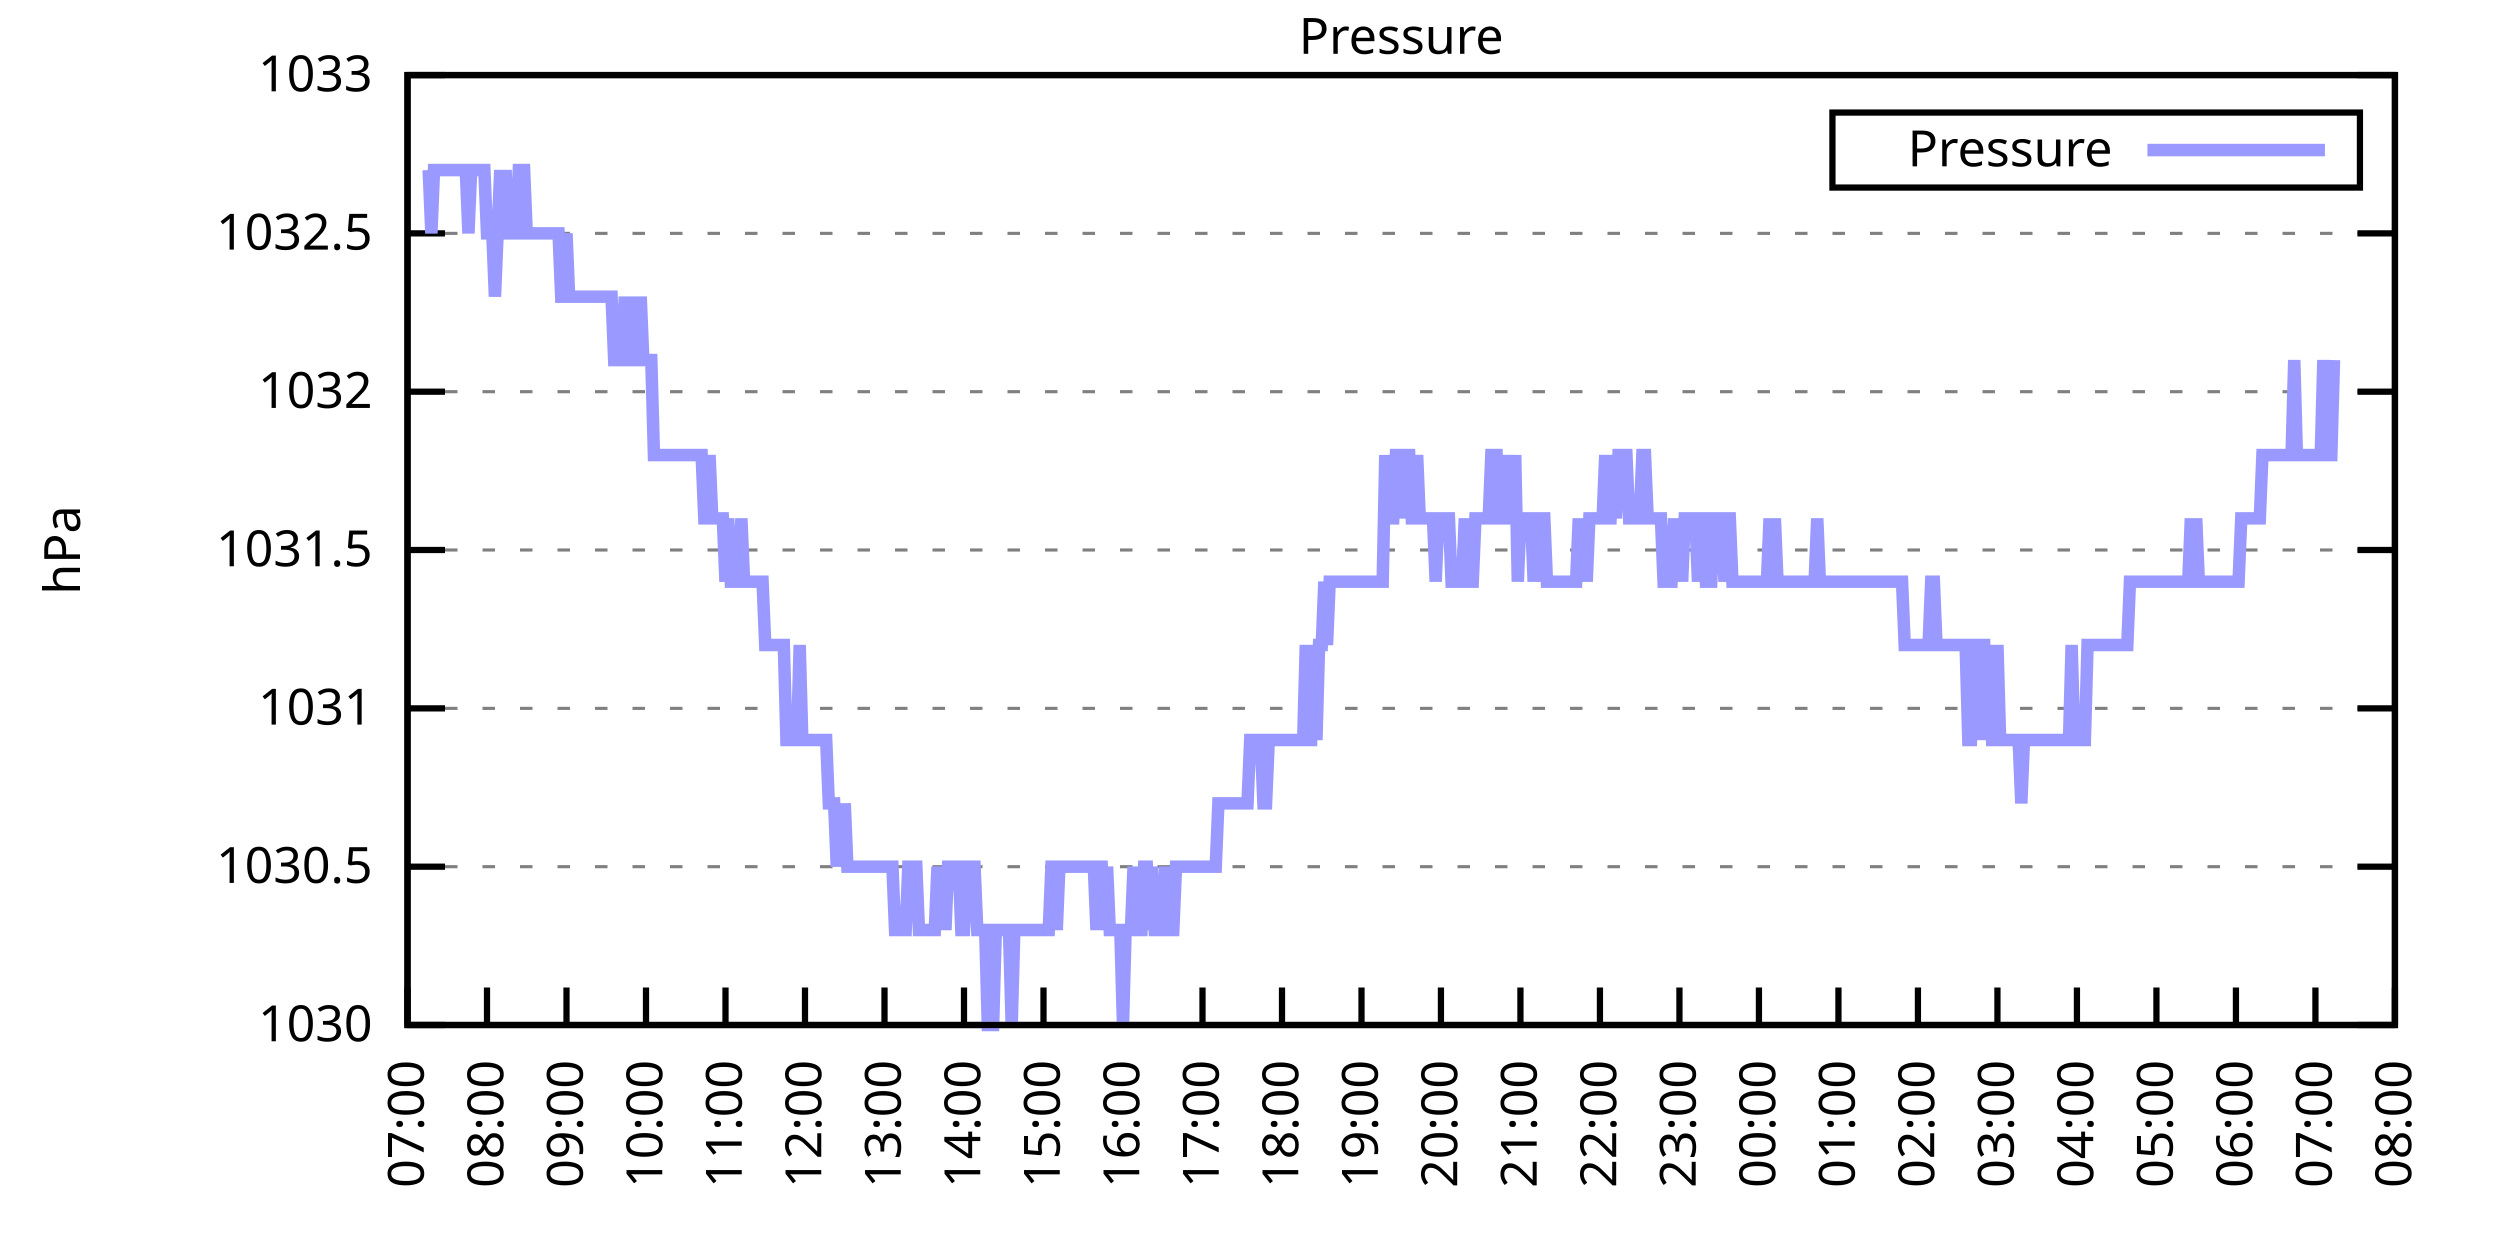
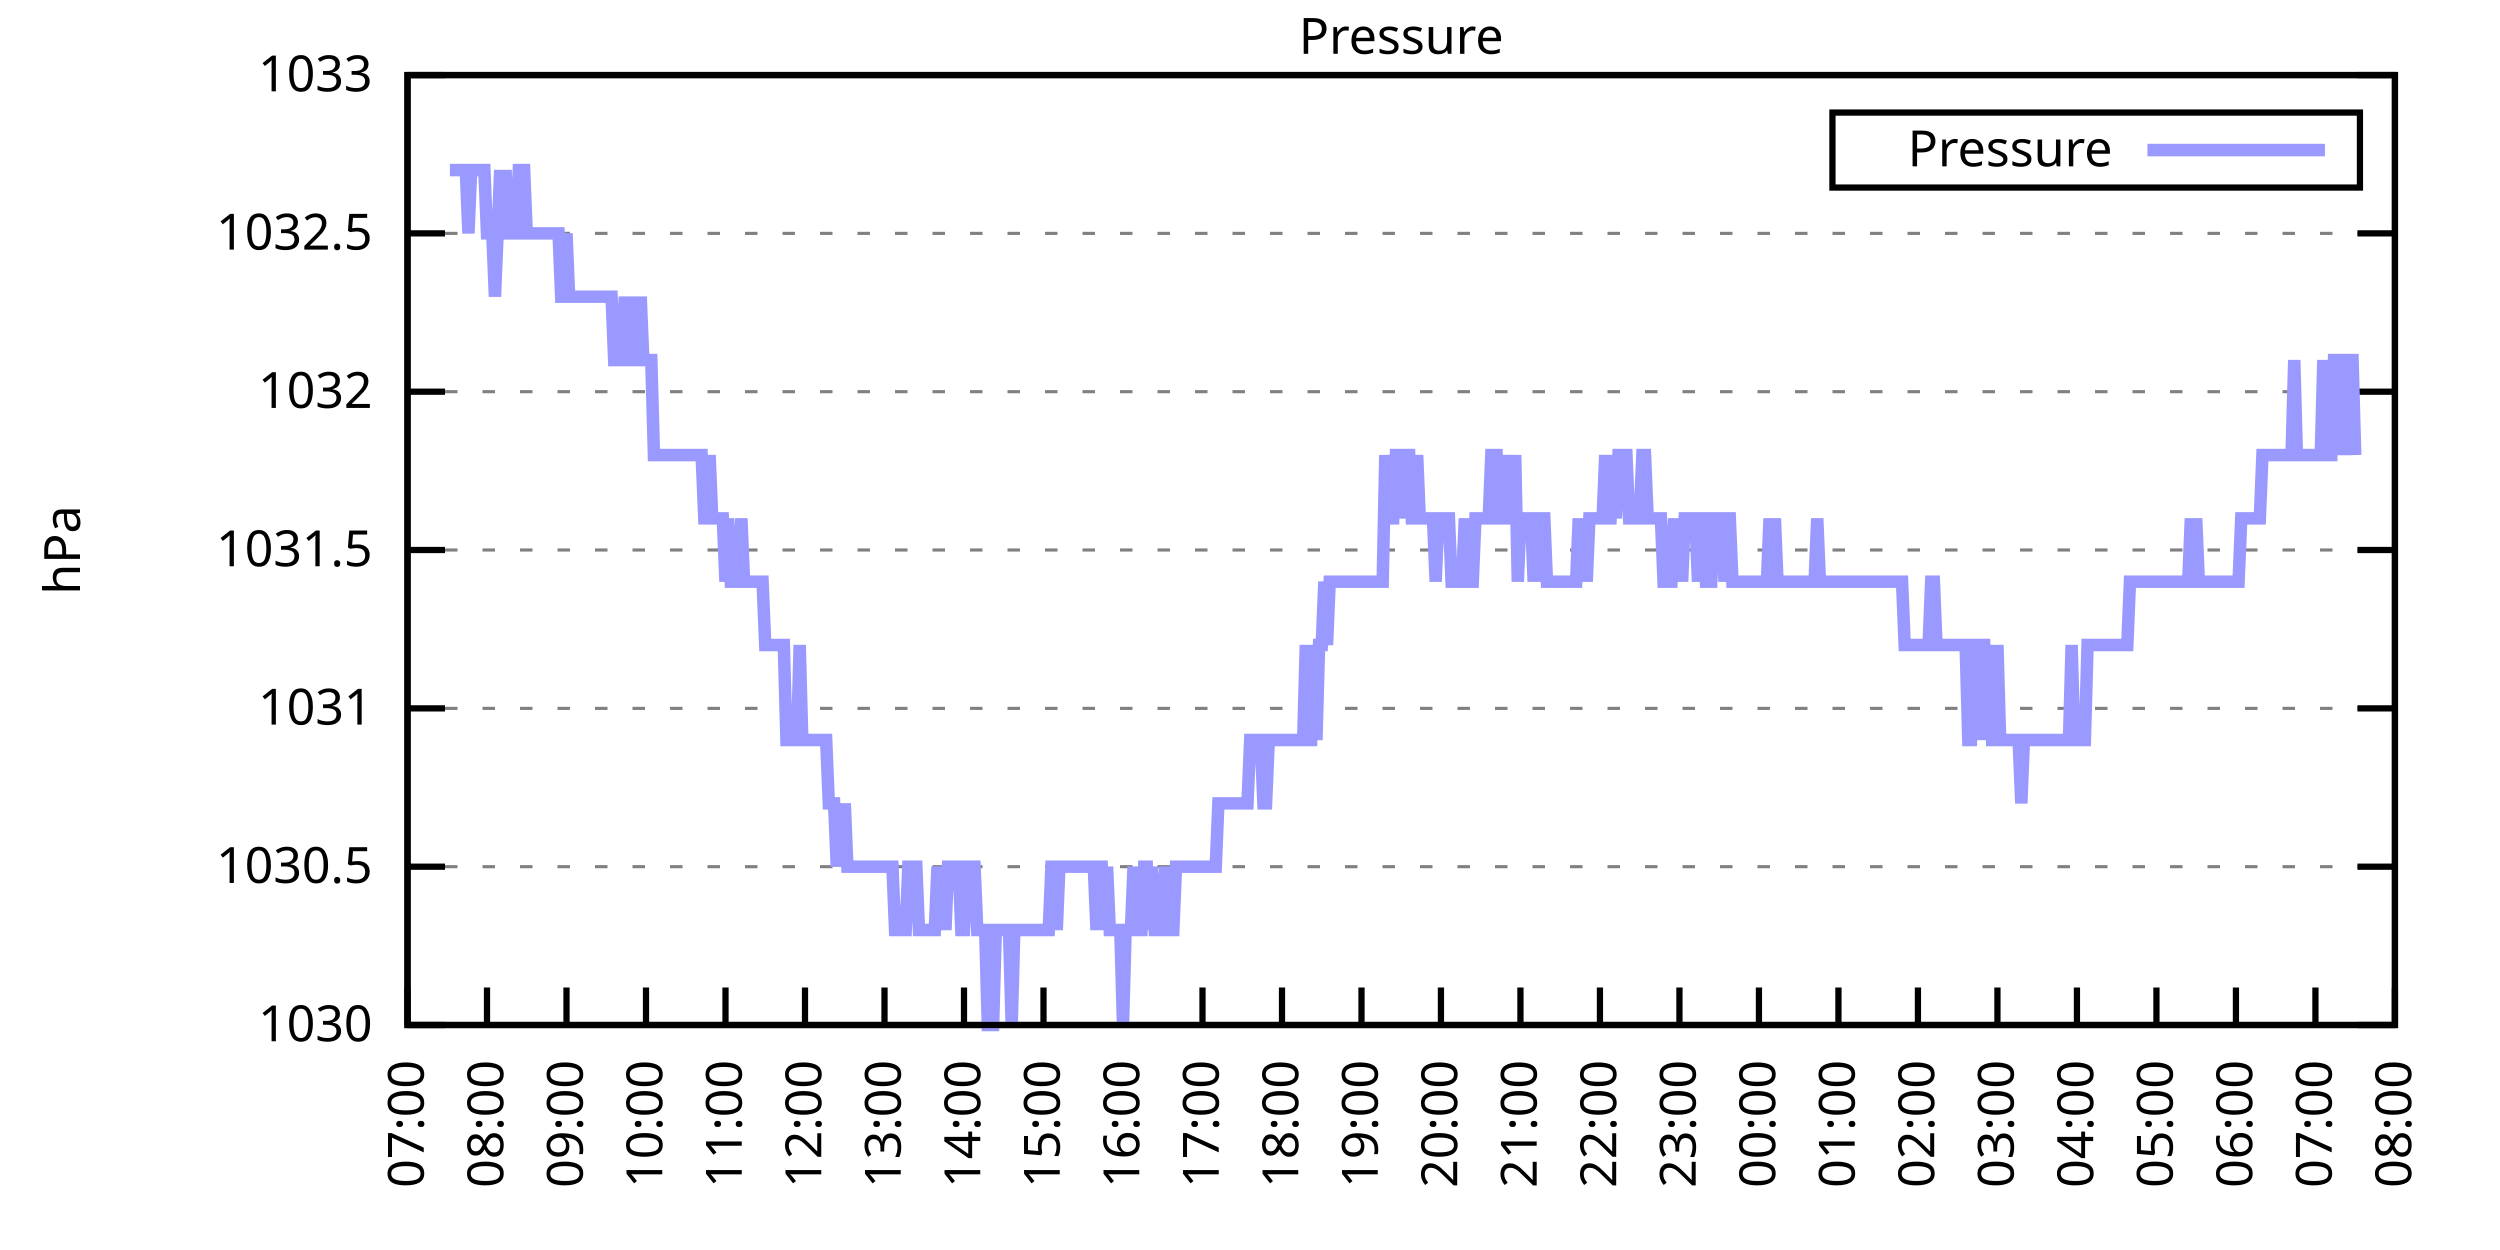
<svg xmlns="http://www.w3.org/2000/svg" xmlns:xlink="http://www.w3.org/1999/xlink" width="400" height="200" viewBox="0 0 400 200">
  <g id="gnuplot_canvas">
    <rect x="0" y="0" width="400" height="200" fill="none" />
    <defs>
      <circle id="gpDot" r="0.5" stroke-width="0.5" stroke="currentColor" />
      <path id="gpPt0" stroke-width="0.333" stroke="currentColor" d="M-1,0 h2 M0,-1 v2" />
      <path id="gpPt1" stroke-width="0.333" stroke="currentColor" d="M-1,-1 L1,1 M1,-1 L-1,1" />
      <path id="gpPt2" stroke-width="0.333" stroke="currentColor" d="M-1,0 L1,0 M0,-1 L0,1 M-1,-1 L1,1 M-1,1 L1,-1" />
      <rect id="gpPt3" stroke-width="0.333" stroke="currentColor" x="-1" y="-1" width="2" height="2" />
      <rect id="gpPt4" stroke-width="0.333" stroke="currentColor" fill="currentColor" x="-1" y="-1" width="2" height="2" />
      <circle id="gpPt5" stroke-width="0.333" stroke="currentColor" cx="0" cy="0" r="1" />
      <use xlink:href="#gpPt5" id="gpPt6" fill="currentColor" stroke="none" />
      <path id="gpPt7" stroke-width="0.333" stroke="currentColor" d="M0,-1.33 L-1.33,0.67 L1.33,0.67 z" />
      <use xlink:href="#gpPt7" id="gpPt8" fill="currentColor" stroke="none" />
      <use xlink:href="#gpPt7" id="gpPt9" stroke="currentColor" transform="rotate(180)" />
      <use xlink:href="#gpPt9" id="gpPt10" fill="currentColor" stroke="none" />
      <use xlink:href="#gpPt3" id="gpPt11" stroke="currentColor" transform="rotate(45)" />
      <use xlink:href="#gpPt11" id="gpPt12" fill="currentColor" stroke="none" />
      <path id="gpPt13" stroke-width="0.333" stroke="currentColor" d="M0,1.330 L1.265,0.411 L0.782,-1.067 L-0.782,-1.076 L-1.265,0.411 z" />
      <use xlink:href="#gpPt13" id="gpPt14" fill="currentColor" stroke="none" />
      <filter id="textbox" filterUnits="objectBoundingBox" x="0" y="0" height="1" width="1">
        <feFlood flood-color="white" flood-opacity="1" result="bgnd" />
        <feComposite in="SourceGraphic" in2="bgnd" operator="atop" />
      </filter>
      <filter id="greybox" filterUnits="objectBoundingBox" x="0" y="0" height="1" width="1">
        <feFlood flood-color="lightgrey" flood-opacity="1" result="grey" />
        <feComposite in="SourceGraphic" in2="grey" operator="atop" />
      </filter>
    </defs>
    <g fill="none" color="white" stroke="currentColor" stroke-width="1.00" stroke-linecap="butt" stroke-linejoin="miter">
</g>
    <g fill="none" color="black" stroke="currentColor" stroke-width="1.00" stroke-linecap="butt" stroke-linejoin="miter">
      <g stroke="none" shape-rendering="crispEdges">
        <polygon fill="rgb(255, 255, 255)" points="65.20,164.00 383.18,164.00 383.18,12.02 65.20,12.02 " />
      </g>
    </g>
    <g fill="none" color="black" stroke="currentColor" stroke-width="1.00" stroke-linecap="butt" stroke-linejoin="miter">
</g>
    <g fill="none" color="black" stroke="black" stroke-width="0.50" stroke-linecap="butt" stroke-linejoin="miter">
</g>
    <g fill="none" color="gray" stroke="currentColor" stroke-width="0.50" stroke-linecap="butt" stroke-linejoin="miter">
      <path stroke="gray" stroke-dasharray="2,4" class="gridline" d="M65.20,164.00 L383.19,164.00  " />
    </g>
    <g fill="none" color="gray" stroke="gray" stroke-width="1.00" stroke-linecap="butt" stroke-linejoin="miter">
</g>
    <g fill="none" color="black" stroke="currentColor" stroke-width="1.00" stroke-linecap="butt" stroke-linejoin="miter">
      <path stroke="black" d="M65.20,164.00 L71.20,164.00 M383.19,164.00 L377.19,164.00  " />
      <g transform="translate(59.60,166.60)" stroke="none" fill="black" font-family="Sans" font-size="8.00" text-anchor="end">
        <text>
          <tspan font-family="Sans"> 1030</tspan>
        </text>
      </g>
    </g>
    <g fill="none" color="black" stroke="currentColor" stroke-width="1.00" stroke-linecap="butt" stroke-linejoin="miter">
</g>
    <g fill="none" color="black" stroke="black" stroke-width="0.50" stroke-linecap="butt" stroke-linejoin="miter">
</g>
    <g fill="none" color="gray" stroke="currentColor" stroke-width="0.50" stroke-linecap="butt" stroke-linejoin="miter">
      <path stroke="gray" stroke-dasharray="2,4" class="gridline" d="M65.20,138.67 L383.19,138.67  " />
    </g>
    <g fill="none" color="gray" stroke="gray" stroke-width="1.00" stroke-linecap="butt" stroke-linejoin="miter">
</g>
    <g fill="none" color="black" stroke="currentColor" stroke-width="1.00" stroke-linecap="butt" stroke-linejoin="miter">
      <path stroke="black" d="M65.20,138.67 L71.20,138.67 M383.19,138.67 L377.19,138.67  " />
      <g transform="translate(59.60,141.27)" stroke="none" fill="black" font-family="Sans" font-size="8.00" text-anchor="end">
        <text>
          <tspan font-family="Sans"> 1030.5</tspan>
        </text>
      </g>
    </g>
    <g fill="none" color="black" stroke="currentColor" stroke-width="1.00" stroke-linecap="butt" stroke-linejoin="miter">
</g>
    <g fill="none" color="black" stroke="black" stroke-width="0.50" stroke-linecap="butt" stroke-linejoin="miter">
</g>
    <g fill="none" color="gray" stroke="currentColor" stroke-width="0.50" stroke-linecap="butt" stroke-linejoin="miter">
      <path stroke="gray" stroke-dasharray="2,4" class="gridline" d="M65.20,113.34 L383.19,113.34  " />
    </g>
    <g fill="none" color="gray" stroke="gray" stroke-width="1.00" stroke-linecap="butt" stroke-linejoin="miter">
</g>
    <g fill="none" color="black" stroke="currentColor" stroke-width="1.00" stroke-linecap="butt" stroke-linejoin="miter">
      <path stroke="black" d="M65.20,113.34 L71.20,113.34 M383.19,113.34 L377.19,113.34  " />
      <g transform="translate(59.60,115.94)" stroke="none" fill="black" font-family="Sans" font-size="8.00" text-anchor="end">
        <text>
          <tspan font-family="Sans"> 1031</tspan>
        </text>
      </g>
    </g>
    <g fill="none" color="black" stroke="currentColor" stroke-width="1.00" stroke-linecap="butt" stroke-linejoin="miter">
</g>
    <g fill="none" color="black" stroke="black" stroke-width="0.50" stroke-linecap="butt" stroke-linejoin="miter">
</g>
    <g fill="none" color="gray" stroke="currentColor" stroke-width="0.50" stroke-linecap="butt" stroke-linejoin="miter">
      <path stroke="gray" stroke-dasharray="2,4" class="gridline" d="M65.20,88.00 L383.19,88.00  " />
    </g>
    <g fill="none" color="gray" stroke="gray" stroke-width="1.00" stroke-linecap="butt" stroke-linejoin="miter">
</g>
    <g fill="none" color="black" stroke="currentColor" stroke-width="1.00" stroke-linecap="butt" stroke-linejoin="miter">
      <path stroke="black" d="M65.20,88.00 L71.20,88.00 M383.19,88.00 L377.19,88.00  " />
      <g transform="translate(59.60,90.60)" stroke="none" fill="black" font-family="Sans" font-size="8.00" text-anchor="end">
        <text>
          <tspan font-family="Sans"> 1031.5</tspan>
        </text>
      </g>
    </g>
    <g fill="none" color="black" stroke="currentColor" stroke-width="1.00" stroke-linecap="butt" stroke-linejoin="miter">
</g>
    <g fill="none" color="black" stroke="black" stroke-width="0.50" stroke-linecap="butt" stroke-linejoin="miter">
</g>
    <g fill="none" color="gray" stroke="currentColor" stroke-width="0.50" stroke-linecap="butt" stroke-linejoin="miter">
      <path stroke="gray" stroke-dasharray="2,4" class="gridline" d="M65.20,62.67 L383.19,62.67  " />
    </g>
    <g fill="none" color="gray" stroke="gray" stroke-width="1.00" stroke-linecap="butt" stroke-linejoin="miter">
</g>
    <g fill="none" color="black" stroke="currentColor" stroke-width="1.00" stroke-linecap="butt" stroke-linejoin="miter">
      <path stroke="black" d="M65.20,62.67 L71.20,62.67 M383.19,62.67 L377.19,62.67  " />
      <g transform="translate(59.60,65.27)" stroke="none" fill="black" font-family="Sans" font-size="8.00" text-anchor="end">
        <text>
          <tspan font-family="Sans"> 1032</tspan>
        </text>
      </g>
    </g>
    <g fill="none" color="black" stroke="currentColor" stroke-width="1.00" stroke-linecap="butt" stroke-linejoin="miter">
</g>
    <g fill="none" color="black" stroke="black" stroke-width="0.50" stroke-linecap="butt" stroke-linejoin="miter">
</g>
    <g fill="none" color="gray" stroke="currentColor" stroke-width="0.50" stroke-linecap="butt" stroke-linejoin="miter">
      <path stroke="gray" stroke-dasharray="2,4" class="gridline" d="M65.20,37.34 L383.19,37.34  " />
    </g>
    <g fill="none" color="gray" stroke="gray" stroke-width="1.00" stroke-linecap="butt" stroke-linejoin="miter">
</g>
    <g fill="none" color="black" stroke="currentColor" stroke-width="1.00" stroke-linecap="butt" stroke-linejoin="miter">
      <path stroke="black" d="M65.20,37.34 L71.20,37.34 M383.19,37.34 L377.19,37.34  " />
      <g transform="translate(59.60,39.94)" stroke="none" fill="black" font-family="Sans" font-size="8.00" text-anchor="end">
        <text>
          <tspan font-family="Sans"> 1032.5</tspan>
        </text>
      </g>
    </g>
    <g fill="none" color="black" stroke="currentColor" stroke-width="1.00" stroke-linecap="butt" stroke-linejoin="miter">
</g>
    <g fill="none" color="black" stroke="black" stroke-width="0.50" stroke-linecap="butt" stroke-linejoin="miter">
</g>
    <g fill="none" color="gray" stroke="currentColor" stroke-width="0.50" stroke-linecap="butt" stroke-linejoin="miter">
      <path stroke="gray" stroke-dasharray="2,4" class="gridline" d="M65.20,12.01 L383.19,12.01  " />
    </g>
    <g fill="none" color="gray" stroke="gray" stroke-width="1.00" stroke-linecap="butt" stroke-linejoin="miter">
</g>
    <g fill="none" color="black" stroke="currentColor" stroke-width="1.00" stroke-linecap="butt" stroke-linejoin="miter">
      <path stroke="black" d="M65.20,12.01 L71.20,12.01 M383.19,12.01 L377.19,12.01  " />
      <g transform="translate(59.60,14.61)" stroke="none" fill="black" font-family="Sans" font-size="8.00" text-anchor="end">
        <text>
          <tspan font-family="Sans"> 1033</tspan>
        </text>
      </g>
    </g>
    <g fill="none" color="black" stroke="currentColor" stroke-width="1.00" stroke-linecap="butt" stroke-linejoin="miter">
      <path stroke="black" d="M65.20,164.00 L65.20,158.00  " />
      <g transform="translate(67.80,169.60) rotate(270.00)" stroke="none" fill="black" font-family="Sans" font-size="8.00" text-anchor="end">
        <text>
          <tspan font-family="Sans">07:00</tspan>
        </text>
      </g>
    </g>
    <g fill="none" color="black" stroke="currentColor" stroke-width="1.00" stroke-linecap="butt" stroke-linejoin="miter">
      <path stroke="black" d="M77.92,164.00 L77.92,158.00  " />
      <g transform="translate(80.52,169.60) rotate(270.00)" stroke="none" fill="black" font-family="Sans" font-size="8.00" text-anchor="end">
        <text>
          <tspan font-family="Sans">08:00</tspan>
        </text>
      </g>
    </g>
    <g fill="none" color="black" stroke="currentColor" stroke-width="1.00" stroke-linecap="butt" stroke-linejoin="miter">
      <path stroke="black" d="M90.64,164.00 L90.64,158.00  " />
      <g transform="translate(93.24,169.60) rotate(270.00)" stroke="none" fill="black" font-family="Sans" font-size="8.00" text-anchor="end">
        <text>
          <tspan font-family="Sans">09:00</tspan>
        </text>
      </g>
    </g>
    <g fill="none" color="black" stroke="currentColor" stroke-width="1.00" stroke-linecap="butt" stroke-linejoin="miter">
      <path stroke="black" d="M103.36,164.00 L103.36,158.00  " />
      <g transform="translate(105.96,169.60) rotate(270.00)" stroke="none" fill="black" font-family="Sans" font-size="8.00" text-anchor="end">
        <text>
          <tspan font-family="Sans">10:00</tspan>
        </text>
      </g>
    </g>
    <g fill="none" color="black" stroke="currentColor" stroke-width="1.00" stroke-linecap="butt" stroke-linejoin="miter">
      <path stroke="black" d="M116.08,164.00 L116.08,158.00  " />
      <g transform="translate(118.68,169.60) rotate(270.00)" stroke="none" fill="black" font-family="Sans" font-size="8.00" text-anchor="end">
        <text>
          <tspan font-family="Sans">11:00</tspan>
        </text>
      </g>
    </g>
    <g fill="none" color="black" stroke="currentColor" stroke-width="1.00" stroke-linecap="butt" stroke-linejoin="miter">
      <path stroke="black" d="M128.80,164.00 L128.80,158.00  " />
      <g transform="translate(131.40,169.60) rotate(270.00)" stroke="none" fill="black" font-family="Sans" font-size="8.00" text-anchor="end">
        <text>
          <tspan font-family="Sans">12:00</tspan>
        </text>
      </g>
    </g>
    <g fill="none" color="black" stroke="currentColor" stroke-width="1.00" stroke-linecap="butt" stroke-linejoin="miter">
      <path stroke="black" d="M141.52,164.00 L141.52,158.00  " />
      <g transform="translate(144.12,169.60) rotate(270.00)" stroke="none" fill="black" font-family="Sans" font-size="8.00" text-anchor="end">
        <text>
          <tspan font-family="Sans">13:00</tspan>
        </text>
      </g>
    </g>
    <g fill="none" color="black" stroke="currentColor" stroke-width="1.00" stroke-linecap="butt" stroke-linejoin="miter">
      <path stroke="black" d="M154.24,164.00 L154.24,158.00  " />
      <g transform="translate(156.84,169.60) rotate(270.00)" stroke="none" fill="black" font-family="Sans" font-size="8.00" text-anchor="end">
        <text>
          <tspan font-family="Sans">14:00</tspan>
        </text>
      </g>
    </g>
    <g fill="none" color="black" stroke="currentColor" stroke-width="1.00" stroke-linecap="butt" stroke-linejoin="miter">
      <path stroke="black" d="M166.96,164.00 L166.96,158.00  " />
      <g transform="translate(169.56,169.60) rotate(270.00)" stroke="none" fill="black" font-family="Sans" font-size="8.00" text-anchor="end">
        <text>
          <tspan font-family="Sans">15:00</tspan>
        </text>
      </g>
    </g>
    <g fill="none" color="black" stroke="currentColor" stroke-width="1.00" stroke-linecap="butt" stroke-linejoin="miter">
      <path stroke="black" d="M179.68,164.00 L179.68,158.00  " />
      <g transform="translate(182.28,169.60) rotate(270.00)" stroke="none" fill="black" font-family="Sans" font-size="8.00" text-anchor="end">
        <text>
          <tspan font-family="Sans">16:00</tspan>
        </text>
      </g>
    </g>
    <g fill="none" color="black" stroke="currentColor" stroke-width="1.00" stroke-linecap="butt" stroke-linejoin="miter">
      <path stroke="black" d="M192.40,164.00 L192.40,158.00  " />
      <g transform="translate(195.00,169.60) rotate(270.00)" stroke="none" fill="black" font-family="Sans" font-size="8.00" text-anchor="end">
        <text>
          <tspan font-family="Sans">17:00</tspan>
        </text>
      </g>
    </g>
    <g fill="none" color="black" stroke="currentColor" stroke-width="1.00" stroke-linecap="butt" stroke-linejoin="miter">
      <path stroke="black" d="M205.12,164.00 L205.12,158.00  " />
      <g transform="translate(207.72,169.60) rotate(270.00)" stroke="none" fill="black" font-family="Sans" font-size="8.00" text-anchor="end">
        <text>
          <tspan font-family="Sans">18:00</tspan>
        </text>
      </g>
    </g>
    <g fill="none" color="black" stroke="currentColor" stroke-width="1.00" stroke-linecap="butt" stroke-linejoin="miter">
      <path stroke="black" d="M217.84,164.00 L217.84,158.00  " />
      <g transform="translate(220.44,169.60) rotate(270.00)" stroke="none" fill="black" font-family="Sans" font-size="8.00" text-anchor="end">
        <text>
          <tspan font-family="Sans">19:00</tspan>
        </text>
      </g>
    </g>
    <g fill="none" color="black" stroke="currentColor" stroke-width="1.00" stroke-linecap="butt" stroke-linejoin="miter">
      <path stroke="black" d="M230.55,164.00 L230.55,158.00  " />
      <g transform="translate(233.15,169.60) rotate(270.00)" stroke="none" fill="black" font-family="Sans" font-size="8.00" text-anchor="end">
        <text>
          <tspan font-family="Sans">20:00</tspan>
        </text>
      </g>
    </g>
    <g fill="none" color="black" stroke="currentColor" stroke-width="1.00" stroke-linecap="butt" stroke-linejoin="miter">
      <path stroke="black" d="M243.27,164.00 L243.27,158.00  " />
      <g transform="translate(245.87,169.60) rotate(270.00)" stroke="none" fill="black" font-family="Sans" font-size="8.00" text-anchor="end">
        <text>
          <tspan font-family="Sans">21:00</tspan>
        </text>
      </g>
    </g>
    <g fill="none" color="black" stroke="currentColor" stroke-width="1.00" stroke-linecap="butt" stroke-linejoin="miter">
      <path stroke="black" d="M255.99,164.00 L255.99,158.00  " />
      <g transform="translate(258.59,169.60) rotate(270.00)" stroke="none" fill="black" font-family="Sans" font-size="8.00" text-anchor="end">
        <text>
          <tspan font-family="Sans">22:00</tspan>
        </text>
      </g>
    </g>
    <g fill="none" color="black" stroke="currentColor" stroke-width="1.00" stroke-linecap="butt" stroke-linejoin="miter">
      <path stroke="black" d="M268.71,164.00 L268.71,158.00  " />
      <g transform="translate(271.31,169.60) rotate(270.00)" stroke="none" fill="black" font-family="Sans" font-size="8.00" text-anchor="end">
        <text>
          <tspan font-family="Sans">23:00</tspan>
        </text>
      </g>
    </g>
    <g fill="none" color="black" stroke="currentColor" stroke-width="1.00" stroke-linecap="butt" stroke-linejoin="miter">
      <path stroke="black" d="M281.43,164.00 L281.43,158.00  " />
      <g transform="translate(284.03,169.60) rotate(270.00)" stroke="none" fill="black" font-family="Sans" font-size="8.00" text-anchor="end">
        <text>
          <tspan font-family="Sans">00:00</tspan>
        </text>
      </g>
    </g>
    <g fill="none" color="black" stroke="currentColor" stroke-width="1.00" stroke-linecap="butt" stroke-linejoin="miter">
      <path stroke="black" d="M294.15,164.00 L294.15,158.00  " />
      <g transform="translate(296.75,169.60) rotate(270.00)" stroke="none" fill="black" font-family="Sans" font-size="8.00" text-anchor="end">
        <text>
          <tspan font-family="Sans">01:00</tspan>
        </text>
      </g>
    </g>
    <g fill="none" color="black" stroke="currentColor" stroke-width="1.00" stroke-linecap="butt" stroke-linejoin="miter">
      <path stroke="black" d="M306.87,164.00 L306.87,158.00  " />
      <g transform="translate(309.47,169.60) rotate(270.00)" stroke="none" fill="black" font-family="Sans" font-size="8.00" text-anchor="end">
        <text>
          <tspan font-family="Sans">02:00</tspan>
        </text>
      </g>
    </g>
    <g fill="none" color="black" stroke="currentColor" stroke-width="1.00" stroke-linecap="butt" stroke-linejoin="miter">
      <path stroke="black" d="M319.59,164.00 L319.59,158.00  " />
      <g transform="translate(322.19,169.60) rotate(270.00)" stroke="none" fill="black" font-family="Sans" font-size="8.00" text-anchor="end">
        <text>
          <tspan font-family="Sans">03:00</tspan>
        </text>
      </g>
    </g>
    <g fill="none" color="black" stroke="currentColor" stroke-width="1.00" stroke-linecap="butt" stroke-linejoin="miter">
      <path stroke="black" d="M332.31,164.00 L332.31,158.00  " />
      <g transform="translate(334.91,169.60) rotate(270.00)" stroke="none" fill="black" font-family="Sans" font-size="8.00" text-anchor="end">
        <text>
          <tspan font-family="Sans">04:00</tspan>
        </text>
      </g>
    </g>
    <g fill="none" color="black" stroke="currentColor" stroke-width="1.00" stroke-linecap="butt" stroke-linejoin="miter">
      <path stroke="black" d="M345.03,164.00 L345.03,158.00  " />
      <g transform="translate(347.63,169.60) rotate(270.00)" stroke="none" fill="black" font-family="Sans" font-size="8.00" text-anchor="end">
        <text>
          <tspan font-family="Sans">05:00</tspan>
        </text>
      </g>
    </g>
    <g fill="none" color="black" stroke="currentColor" stroke-width="1.00" stroke-linecap="butt" stroke-linejoin="miter">
      <path stroke="black" d="M357.75,164.00 L357.75,158.00  " />
      <g transform="translate(360.35,169.60) rotate(270.00)" stroke="none" fill="black" font-family="Sans" font-size="8.00" text-anchor="end">
        <text>
          <tspan font-family="Sans">06:00</tspan>
        </text>
      </g>
    </g>
    <g fill="none" color="black" stroke="currentColor" stroke-width="1.00" stroke-linecap="butt" stroke-linejoin="miter">
      <path stroke="black" d="M370.47,164.00 L370.47,158.00  " />
      <g transform="translate(373.07,169.60) rotate(270.00)" stroke="none" fill="black" font-family="Sans" font-size="8.00" text-anchor="end">
        <text>
          <tspan font-family="Sans">07:00</tspan>
        </text>
      </g>
    </g>
    <g fill="none" color="black" stroke="currentColor" stroke-width="1.00" stroke-linecap="butt" stroke-linejoin="miter">
      <path stroke="black" d="M383.19,164.00 L383.19,158.00  " />
      <g transform="translate(385.79,169.60) rotate(270.00)" stroke="none" fill="black" font-family="Sans" font-size="8.00" text-anchor="end">
        <text>
          <tspan font-family="Sans">08:00</tspan>
        </text>
      </g>
    </g>
    <g fill="none" color="black" stroke="currentColor" stroke-width="1.00" stroke-linecap="butt" stroke-linejoin="miter">
</g>
    <g fill="none" color="black" stroke="currentColor" stroke-width="1.00" stroke-linecap="butt" stroke-linejoin="miter">
      <path stroke="black" d="M65.20,12.01 L65.20,164.00 L383.19,164.00 L383.19,12.01 L65.20,12.01 Z  " />
    </g>
    <g fill="none" color="black" stroke="currentColor" stroke-width="1.00" stroke-linecap="butt" stroke-linejoin="miter">
</g>
    <g fill="none" color="black" stroke="currentColor" stroke-width="1.00" stroke-linecap="butt" stroke-linejoin="miter">
      <path stroke="black" d="M293.19,30.01 L293.19,18.01 L377.59,18.01 L377.59,30.01 L293.19,30.01 Z  " />
    </g>
    <g id="Pressure_plot_1">
      <g fill="none" color="white" stroke="black" stroke-width="2.00" stroke-linecap="butt" stroke-linejoin="miter">
</g>
      <g fill="none" color="black" stroke="currentColor" stroke-width="2.00" stroke-linecap="butt" stroke-linejoin="miter">
        <g transform="translate(337.99,26.61)" stroke="none" fill="black" font-family="Sans" font-size="8.00" text-anchor="end">
          <text>
            <tspan font-family="Sans">Pressure</tspan>
          </text>
        </g>
      </g>
      <g fill="none" color="black" stroke="currentColor" stroke-width="2.00" stroke-linecap="butt" stroke-linejoin="miter">
-         <path stroke="rgb(153, 153, 255)" d="M343.59,24.01 L371.99,24.01 M68.59,27.21 L69.02,37.34 L69.44,27.21 L69.86,27.21 L70.29,27.21 L70.71,27.21   L71.14,27.21 L71.56,27.21 L71.98,27.21 L72.41,27.21 L72.83,27.21 L73.26,27.21 L73.68,27.21 L74.10,27.21   L74.53,27.21 L74.95,37.34 L75.38,27.21 L75.80,27.21 L76.22,27.21 L76.65,27.21 L77.07,27.21 L77.50,27.21   L77.92,37.34 L78.34,37.34 L78.77,37.34 L79.19,47.47 L79.62,37.34 L80.04,27.21 L80.46,37.34 L80.89,27.21   L81.31,37.34 L81.74,37.34 L82.16,37.34 L82.58,37.34 L83.01,27.21 L83.43,27.21 L83.86,27.21 L84.28,37.34   L84.70,37.34 L85.13,37.34 L85.55,37.34 L85.98,37.34 L86.40,37.34 L86.82,37.34 L87.25,37.34 L87.67,37.34   L88.10,37.34 L88.52,37.34 L88.94,37.34 L89.37,37.34 L89.79,47.47 L90.22,47.47 L90.64,37.34 L91.06,47.47   L91.49,47.47 L91.91,47.47 L92.34,47.47 L92.76,47.47 L93.18,47.47 L93.61,47.47 L94.03,47.47 L94.46,47.47   L94.88,47.47 L95.30,47.47 L95.73,47.47 L96.15,47.47 L96.58,47.47 L97.00,47.47 L97.42,47.47 L97.85,47.47   L98.27,57.61 L98.69,57.61 L99.12,57.61 L99.54,57.61 L99.97,47.47 L100.39,57.61 L100.81,57.61 L101.24,47.47   L101.66,57.61 L102.09,57.61 L102.51,47.47 L102.93,57.61 L103.36,57.61 L103.78,57.61 L104.21,57.61 L104.63,72.81   L105.05,72.81 L105.48,72.81 L105.90,72.81 L106.33,72.81 L106.75,72.81 L107.17,72.81 L107.60,72.81 L108.02,72.81   L108.45,72.81 L108.87,72.81 L109.29,72.81 L109.72,72.81 L110.14,72.81 L110.57,72.81 L110.99,72.81 L111.41,72.81   L111.84,72.81 L112.26,72.81 L112.69,82.94 L113.11,82.94 L113.53,72.81 L113.96,82.94 L114.38,82.94 L114.81,82.94   L115.23,82.94 L115.65,82.94 L116.08,93.07 L116.50,82.94 L116.93,93.07 L117.35,93.07 L117.77,93.07 L118.20,93.07   L118.62,82.94 L119.05,93.07 L119.47,93.07 L119.89,93.07 L120.32,93.07 L120.74,93.07 L121.17,93.07 L121.59,93.07   L122.01,93.07 L122.44,103.20 L122.86,103.20 L123.29,103.20 L123.71,103.20 L124.13,103.20 L124.56,103.20 L124.98,103.20   L125.41,103.20 L125.83,118.40 L126.25,118.40 L126.68,118.40 L127.10,118.40 L127.53,118.40 L127.95,103.20 L128.37,118.40   L128.80,118.40 L129.22,118.40 L129.65,118.40 L130.07,118.40 L130.49,118.40 L130.92,118.40 L131.34,118.40 L131.77,118.40   L132.19,118.40 L132.61,128.54 L133.04,128.54 L133.46,128.54 L133.89,138.67 L134.31,128.54 L134.73,138.67 L135.16,128.54   L135.58,138.67 L136.01,138.67 L136.43,138.67 L136.85,138.67 L137.28,138.67 L137.70,138.67 L138.13,138.67 L138.55,138.67   L138.97,138.67 L139.40,138.67 L139.82,138.67 L140.25,138.67 L140.67,138.67 L141.09,138.67 L141.52,138.67 L141.94,138.67   L142.37,138.67 L142.79,138.67 L143.21,148.80 L143.64,148.80 L144.06,148.80 L144.49,148.80 L144.91,148.80 L145.33,138.67   L145.76,138.67 L146.18,138.67 L146.61,138.67 L147.03,148.80 L147.45,148.80 L147.88,148.80 L148.30,148.80 L148.73,148.80   L149.15,148.80 L149.57,148.80 L150.00,138.67 L150.42,148.80 L150.85,138.67 L151.27,148.80 L151.69,138.67 L152.12,138.67   L152.54,138.67 L152.97,138.67 L153.39,138.67 L153.81,148.80 L154.24,148.80 L154.66,138.67 L155.09,138.67 L155.51,138.67   L155.93,138.67 L156.36,148.80 L156.78,148.80 L157.21,148.80 L157.63,148.80 L158.05,164.00 L158.48,164.00 L158.90,164.00   L159.33,148.80 L159.75,148.80 L160.17,148.80 L160.60,148.80 L161.02,148.80 L161.44,148.80 L161.87,164.00 L162.29,148.80   L162.72,148.80 L163.14,148.80 L163.56,148.80 L163.99,148.80 L164.41,148.80 L164.84,148.80 L165.26,148.80 L165.68,148.80   L166.11,148.80 L166.53,148.80 L166.96,148.80 L167.38,148.80 L167.80,148.80 L168.23,138.67 L168.65,138.67 L169.08,148.80   L169.50,138.67 L169.92,138.67 L170.35,138.67 L170.77,138.67 L171.20,138.67 L171.62,138.67 L172.04,138.67 L172.47,138.67   L172.89,138.67 L173.32,138.67 L173.74,138.67 L174.16,138.67 L174.59,138.67 L175.01,138.67 L175.44,148.80 L175.86,138.67   L176.28,138.67 L176.71,148.80 L177.13,138.67 L177.56,148.80 L177.98,148.80 L178.40,148.80 L178.83,148.80 L179.25,148.80   L179.68,164.00 L180.10,148.80 L180.52,148.80 L180.95,148.80 L181.37,138.67 L181.80,148.80 L182.22,148.80 L182.64,148.80   L183.07,138.67 L183.49,138.67 L183.92,148.80 L184.34,138.67 L184.76,148.80 L185.19,148.80 L185.61,148.80 L186.04,148.80   L186.46,138.67 L186.88,148.80 L187.31,148.80 L187.73,148.80 L188.16,138.67 L188.58,138.67 L189.00,138.67 L189.43,138.67   L189.85,138.67 L190.28,138.67 L190.70,138.67 L191.12,138.67 L191.55,138.67 L191.97,138.67 L192.40,138.67 L192.82,138.67   L193.24,138.67 L193.67,138.67 L194.09,138.67 L194.52,138.67 L194.94,128.54 L195.36,128.54 L195.79,128.54 L196.21,128.54   L196.64,128.54 L197.06,128.54 L197.48,128.54 L197.91,128.54 L198.33,128.54 L198.76,128.54 L199.18,128.54 L199.60,128.54   L200.03,118.40 L200.45,118.40 L200.88,118.40 L201.30,118.40 L201.72,118.40 L202.15,128.54 L202.57,128.54 L203.00,118.40   L203.42,118.40 L203.84,118.40 L204.27,118.40 L204.69,118.40 L205.12,118.40 L205.54,118.40 L205.96,118.40 L206.39,118.40   L206.81,118.40 L207.24,118.40 L207.66,118.40 L208.08,118.40 L208.51,118.40 L208.93,103.20 L209.36,118.40 L209.78,118.40   L210.20,103.20 L210.63,118.40 L211.05,103.20 L211.48,103.20 L211.90,93.07 L212.32,103.20 L212.75,93.07 L213.17,93.07   L213.60,93.07 L214.02,93.07 L214.44,93.07 L214.87,93.07 L215.29,93.07 L215.72,93.07 L216.14,93.07 L216.56,93.07   L216.99,93.07 L217.41,93.07 L217.84,93.07 L218.26,93.07 L218.68,93.07 L219.11,93.07 L219.53,93.07 L219.96,93.07   L220.38,93.07 L220.80,93.07 L221.23,93.07 L221.65,72.81 L222.08,82.94 L222.50,82.94 L222.92,82.94 L223.35,72.81   L223.77,72.81 L224.20,82.94 L224.62,72.81 L225.04,72.81 L225.47,72.81 L225.89,82.94 L226.31,82.94 L226.74,72.81   L227.16,82.94 L227.59,82.94 L228.01,82.94 L228.43,82.94 L228.86,82.94 L229.28,82.94 L229.71,93.07 L230.13,82.94   L230.55,82.94 L230.98,82.94 L231.40,82.94 L231.83,82.94 L232.25,93.07 L232.67,93.07 L233.10,93.07 L233.52,93.07   L233.95,93.07 L234.37,82.94 L234.79,93.07 L235.22,93.07 L235.64,93.07 L236.07,82.94 L236.49,82.94 L236.91,82.94   L237.34,82.94 L237.76,82.94 L238.19,82.94 L238.61,72.81 L239.03,72.81 L239.46,72.81 L239.88,82.94 L240.31,82.94   L240.73,82.94 L241.15,72.81 L241.58,82.94 L242.00,82.94 L242.43,72.81 L242.85,93.07 L243.27,82.94 L243.70,82.94   L244.12,82.94 L244.55,82.94 L244.97,82.94 L245.39,93.07 L245.82,82.94 L246.24,93.07 L246.67,82.94 L247.09,82.94   L247.51,93.07 L247.94,93.07 L248.36,93.07 L248.79,93.07 L249.21,93.07 L249.63,93.07 L250.06,93.07 L250.48,93.07   L250.91,93.07 L251.33,93.07 L251.75,93.07 L252.18,93.07 L252.60,82.94 L253.03,93.07 L253.45,82.94 L253.87,93.07   L254.30,82.94 L254.72,82.94 L255.15,82.94 L255.57,82.94 L255.99,82.94 L256.42,82.94 L256.84,72.81 L257.27,82.94   L257.69,82.94 L258.11,72.81 L258.54,82.94 L258.96,72.81 L259.39,72.81 L259.81,72.81 L260.23,72.81 L260.66,82.94   L261.08,82.94 L261.51,82.94 L261.93,82.94 L262.35,82.94 L262.78,72.81 L263.20,72.81 L263.63,82.94 L264.05,82.94   L264.47,82.94 L264.90,82.94 L265.32,82.94 L265.75,82.94 L266.17,93.07 L266.59,93.07 L267.02,93.07 L267.44,93.07   L267.87,82.94 L268.29,93.07 L268.71,82.94 L269.14,93.07 L269.56,82.94 L269.99,82.94 L270.41,82.94 L270.83,82.94   L271.26,82.94 L271.68,93.07 L272.11,82.94 L272.53,82.94 L272.95,93.07 L273.38,93.07 L273.80,93.07 L274.23,82.94   L274.65,82.94 L275.07,82.94 L275.50,82.94 L275.92,93.07 L276.35,82.94 L276.77,82.94 L277.19,93.07 L277.62,93.07   L278.04,93.07 L278.47,93.07 L278.89,93.07 L279.31,93.07 L279.74,93.07 L280.16,93.07 L280.59,93.07 L281.01,93.07   L281.43,93.07 L281.86,93.07 L282.28,93.07 L282.71,93.07 L283.13,82.94 L283.55,93.07 L283.98,82.94 L284.40,93.07   L284.83,93.07 L285.25,93.07 L285.67,93.07 L286.10,93.07 L286.52,93.07 L286.95,93.07 L287.37,93.07 L287.79,93.07   L288.22,93.07 L288.64,93.07 L289.06,93.07 L289.49,93.07 L289.91,93.07 L290.34,93.07 L290.76,82.94 L291.18,93.07   L291.61,93.07 L292.03,93.07 L292.46,93.07 L292.88,93.07 L293.30,93.07 L293.73,93.07 L294.15,93.07 L294.58,93.07   L295.00,93.07 L295.42,93.07 L295.85,93.07 L296.27,93.07 L296.70,93.07 L297.12,93.07 L297.54,93.07 L297.97,93.07   L298.39,93.07 L298.82,93.07 L299.24,93.07 L299.66,93.07 L300.09,93.07 L300.51,93.07 L300.94,93.07 L301.36,93.07   L301.78,93.07 L302.21,93.07 L302.63,93.07 L303.06,93.07 L303.48,93.07 L303.90,93.07 L304.33,93.07 L304.75,103.20   L305.18,103.20 L305.60,103.20 L306.02,103.20 L306.45,103.20 L306.87,103.20 L307.30,103.20 L307.72,103.20 L308.14,103.20   L308.57,103.20 L308.99,93.07 L309.42,93.07 L309.84,103.20 L310.26,103.20 L310.69,103.20 L311.11,103.20 L311.54,103.20   L311.96,103.20 L312.38,103.20 L312.81,103.20 L313.23,103.20 L313.66,103.20 L314.08,103.20 L314.50,103.20 L314.93,118.40   L315.35,118.40 L315.78,103.20 L316.20,103.20 L316.62,118.40 L317.05,103.20 L317.47,103.20 L317.90,118.40 L318.32,103.20   L318.74,118.40 L319.17,118.40 L319.59,103.20 L320.02,118.40 L320.44,118.40 L320.86,118.40 L321.29,118.40 L321.71,118.40   L322.14,118.40 L322.56,118.40 L322.98,118.40 L323.41,128.54 L323.83,118.40 L324.26,118.40 L324.68,118.40 L325.10,118.40   L325.53,118.40 L325.95,118.40 L326.38,118.40 L326.80,118.40 L327.22,118.40 L327.65,118.40 L328.07,118.40 L328.50,118.40   L328.92,118.40 L329.34,118.40 L329.77,118.40 L330.19,118.40 L330.62,118.40 L331.04,118.40 L331.46,103.20 L331.89,118.40   L332.31,118.40 L332.74,118.40 L333.16,118.40 L333.58,118.40 L334.01,103.20 L334.43,103.20 L334.86,103.20 L335.28,103.20   L335.70,103.20 L336.13,103.20 L336.55,103.20 L336.98,103.20 L337.40,103.20 L337.82,103.20 L338.25,103.20 L338.67,103.20   L339.10,103.20 L339.52,103.20 L339.94,103.20 L340.37,103.20 L340.79,93.07 L341.22,93.07 L341.64,93.07 L342.06,93.07   L342.49,93.07 L342.91,93.07 L343.34,93.07 L343.76,93.07 L344.18,93.07 L344.61,93.07 L345.03,93.07 L345.46,93.07   L345.88,93.07 L346.30,93.07 L346.73,93.07 L347.15,93.07 L347.58,93.07 L348.00,93.07 L348.42,93.07 L348.85,93.07   L349.27,93.07 L349.70,93.07 L350.12,93.07 L350.54,82.94 L350.97,93.07 L351.39,82.94 L351.81,93.07 L352.24,93.07   L352.66,93.07 L353.09,93.07 L353.51,93.07 L353.93,93.07 L354.36,93.07 L354.78,93.07 L355.21,93.07 L355.63,93.07   L356.05,93.07 L356.48,93.07 L356.90,93.07 L357.33,93.07 L357.75,93.07 L358.17,93.07 L358.60,82.94 L359.02,82.94   L359.45,82.94 L359.87,82.94 L360.29,82.94 L360.72,82.94 L361.14,82.94 L361.57,82.94 L361.99,72.81 L362.41,72.81   L362.84,72.81 L363.26,72.81 L363.69,72.81 L364.11,72.81 L364.53,72.81 L364.96,72.81 L365.38,72.81 L365.81,72.81   L366.23,72.81 L366.65,72.81 L367.08,57.61 L367.50,72.81 L367.93,72.81 L368.35,72.81 L368.77,72.81 L369.20,72.81   L369.62,72.81 L370.05,72.81 L370.47,72.81 L370.89,72.81 L371.32,72.81 L371.74,57.61 L372.17,72.81 L372.59,72.81   L373.01,72.81 L373.44,57.61  " />
+         <path stroke="rgb(153, 153, 255)" d="M343.59,24.01 L371.99,24.01 M71.98,27.21 L72.41,27.21 L72.83,27.21 L73.26,27.21 L73.68,27.21 L74.10,27.21   L74.53,27.21 L74.95,37.34 L75.38,27.21 L75.80,27.21 L76.22,27.21 L76.65,27.21 L77.07,27.21 L77.50,27.21   L77.92,37.34 L78.34,37.34 L78.77,37.34 L79.19,47.47 L79.62,37.34 L80.04,27.21 L80.46,37.34 L80.89,27.21   L81.31,37.34 L81.74,37.34 L82.16,37.34 L82.58,37.34 L83.01,27.21 L83.43,27.21 L83.86,27.21 L84.28,37.34   L84.70,37.34 L85.13,37.34 L85.55,37.34 L85.98,37.34 L86.40,37.34 L86.82,37.34 L87.25,37.34 L87.67,37.34   L88.10,37.34 L88.52,37.34 L88.94,37.34 L89.37,37.34 L89.79,47.47 L90.22,47.47 L90.64,37.34 L91.06,47.47   L91.49,47.47 L91.91,47.47 L92.34,47.47 L92.76,47.47 L93.18,47.47 L93.61,47.47 L94.03,47.47 L94.46,47.47   L94.88,47.47 L95.30,47.47 L95.73,47.47 L96.15,47.47 L96.58,47.47 L97.00,47.47 L97.42,47.47 L97.85,47.47   L98.27,57.61 L98.69,57.61 L99.12,57.61 L99.54,57.61 L99.97,47.47 L100.39,57.61 L100.81,57.61 L101.24,47.47   L101.66,57.61 L102.09,57.61 L102.51,47.47 L102.93,57.61 L103.36,57.61 L103.78,57.61 L104.21,57.61 L104.63,72.81   L105.05,72.81 L105.48,72.81 L105.90,72.81 L106.33,72.81 L106.75,72.81 L107.17,72.81 L107.60,72.81 L108.02,72.81   L108.45,72.81 L108.87,72.81 L109.29,72.81 L109.72,72.81 L110.14,72.81 L110.57,72.81 L110.99,72.81 L111.41,72.81   L111.84,72.81 L112.26,72.81 L112.69,82.94 L113.11,82.94 L113.53,72.81 L113.96,82.94 L114.38,82.94 L114.81,82.94   L115.23,82.94 L115.65,82.94 L116.08,93.07 L116.50,82.94 L116.93,93.07 L117.35,93.07 L117.77,93.07 L118.20,93.07   L118.62,82.94 L119.05,93.07 L119.47,93.07 L119.89,93.07 L120.32,93.07 L120.74,93.07 L121.17,93.07 L121.59,93.07   L122.01,93.07 L122.44,103.20 L122.86,103.20 L123.29,103.20 L123.71,103.20 L124.13,103.20 L124.56,103.20 L124.98,103.20   L125.41,103.20 L125.83,118.40 L126.25,118.40 L126.68,118.40 L127.10,118.40 L127.53,118.40 L127.95,103.20 L128.37,118.40   L128.80,118.40 L129.22,118.40 L129.65,118.40 L130.07,118.40 L130.49,118.40 L130.92,118.40 L131.34,118.40 L131.77,118.40   L132.19,118.40 L132.61,128.54 L133.04,128.54 L133.46,128.54 L133.89,138.67 L134.31,128.54 L134.73,138.67 L135.16,128.54   L135.58,138.67 L136.01,138.67 L136.43,138.67 L136.85,138.67 L137.28,138.67 L137.70,138.67 L138.13,138.67 L138.55,138.67   L138.97,138.67 L139.40,138.67 L139.82,138.67 L140.25,138.67 L140.67,138.67 L141.09,138.67 L141.52,138.67 L141.94,138.67   L142.37,138.67 L142.79,138.67 L143.21,148.80 L143.64,148.80 L144.06,148.80 L144.49,148.80 L144.91,148.80 L145.33,138.67   L145.76,138.67 L146.18,138.67 L146.61,138.67 L147.03,148.80 L147.45,148.80 L147.88,148.80 L148.30,148.80 L148.73,148.80   L149.15,148.80 L149.57,148.80 L150.00,138.67 L150.42,148.80 L150.85,138.67 L151.27,148.80 L151.69,138.67 L152.12,138.67   L152.54,138.67 L152.97,138.67 L153.39,138.67 L153.81,148.80 L154.24,148.80 L154.66,138.67 L155.09,138.67 L155.51,138.67   L155.93,138.67 L156.36,148.80 L156.78,148.80 L157.21,148.80 L157.63,148.80 L158.05,164.00 L158.48,164.00 L158.90,164.00   L159.33,148.80 L159.75,148.80 L160.17,148.80 L160.60,148.80 L161.02,148.80 L161.44,148.80 L161.87,164.00 L162.29,148.80   L162.72,148.80 L163.14,148.80 L163.56,148.80 L163.99,148.80 L164.41,148.80 L164.84,148.80 L165.26,148.80 L165.68,148.80   L166.11,148.80 L166.53,148.80 L166.96,148.80 L167.38,148.80 L167.80,148.80 L168.23,138.67 L168.65,138.67 L169.08,148.80   L169.50,138.67 L169.92,138.67 L170.35,138.67 L170.77,138.67 L171.20,138.67 L171.62,138.67 L172.04,138.67 L172.47,138.67   L172.89,138.67 L173.32,138.67 L173.74,138.67 L174.16,138.67 L174.59,138.67 L175.01,138.67 L175.44,148.80 L175.86,138.67   L176.28,138.67 L176.71,148.80 L177.13,138.67 L177.56,148.80 L177.98,148.80 L178.40,148.80 L178.83,148.80 L179.25,148.80   L179.68,164.00 L180.10,148.80 L180.52,148.80 L180.95,148.80 L181.37,138.67 L181.80,148.80 L182.22,148.80 L182.64,148.80   L183.07,138.67 L183.49,138.67 L183.92,148.80 L184.34,138.67 L184.76,148.80 L185.19,148.80 L185.61,148.80 L186.04,148.80   L186.46,138.67 L186.88,148.80 L187.31,148.80 L187.73,148.80 L188.16,138.67 L188.58,138.67 L189.00,138.67 L189.43,138.67   L189.85,138.67 L190.28,138.67 L190.70,138.67 L191.12,138.67 L191.55,138.67 L191.97,138.67 L192.40,138.67 L192.82,138.67   L193.24,138.67 L193.67,138.67 L194.09,138.67 L194.52,138.67 L194.94,128.54 L195.36,128.54 L195.79,128.54 L196.21,128.54   L196.64,128.54 L197.06,128.54 L197.48,128.54 L197.91,128.54 L198.33,128.54 L198.76,128.54 L199.18,128.54 L199.60,128.54   L200.03,118.40 L200.45,118.40 L200.88,118.40 L201.30,118.40 L201.72,118.40 L202.15,128.54 L202.57,128.54 L203.00,118.40   L203.42,118.40 L203.84,118.40 L204.27,118.40 L204.69,118.40 L205.12,118.40 L205.54,118.40 L205.96,118.40 L206.39,118.40   L206.81,118.40 L207.24,118.40 L207.66,118.40 L208.08,118.40 L208.51,118.40 L208.93,103.20 L209.36,118.40 L209.78,118.40   L210.20,103.20 L210.63,118.40 L211.05,103.20 L211.48,103.20 L211.90,93.07 L212.32,103.20 L212.75,93.07 L213.17,93.07   L213.60,93.07 L214.02,93.07 L214.44,93.07 L214.87,93.07 L215.29,93.07 L215.72,93.07 L216.14,93.07 L216.56,93.07   L216.99,93.07 L217.41,93.07 L217.84,93.07 L218.26,93.07 L218.68,93.07 L219.11,93.07 L219.53,93.07 L219.96,93.07   L220.38,93.07 L220.80,93.07 L221.23,93.07 L221.65,72.81 L222.08,82.94 L222.50,82.94 L222.92,82.94 L223.35,72.81   L223.77,72.81 L224.20,82.94 L224.62,72.81 L225.04,72.81 L225.47,72.81 L225.89,82.94 L226.31,82.94 L226.74,72.81   L227.16,82.94 L227.59,82.94 L228.01,82.94 L228.43,82.94 L228.86,82.94 L229.28,82.94 L229.71,93.07 L230.13,82.94   L230.55,82.94 L230.98,82.94 L231.40,82.94 L231.83,82.94 L232.25,93.07 L232.67,93.07 L233.10,93.07 L233.52,93.07   L233.95,93.07 L234.37,82.94 L234.79,93.07 L235.22,93.07 L235.64,93.07 L236.07,82.94 L236.49,82.94 L236.91,82.94   L237.34,82.94 L237.76,82.94 L238.19,82.94 L238.61,72.81 L239.03,72.81 L239.46,72.81 L239.88,82.94 L240.31,82.94   L240.73,82.94 L241.15,72.81 L241.58,82.94 L242.00,82.94 L242.43,72.81 L242.85,93.07 L243.27,82.94 L243.70,82.94   L244.12,82.94 L244.55,82.94 L244.97,82.94 L245.39,93.07 L245.82,82.94 L246.24,93.07 L246.67,82.94 L247.09,82.94   L247.51,93.07 L247.94,93.07 L248.36,93.07 L248.79,93.07 L249.21,93.07 L249.63,93.07 L250.06,93.07 L250.48,93.07   L250.91,93.07 L251.33,93.07 L251.75,93.07 L252.18,93.07 L252.60,82.94 L253.03,93.07 L253.45,82.94 L253.87,93.07   L254.30,82.94 L254.72,82.94 L255.15,82.94 L255.57,82.94 L255.99,82.94 L256.42,82.94 L256.84,72.81 L257.27,82.94   L257.69,82.94 L258.11,72.81 L258.54,82.94 L258.96,72.81 L259.39,72.81 L259.81,72.81 L260.23,72.81 L260.66,82.94   L261.08,82.94 L261.51,82.94 L261.93,82.94 L262.35,82.94 L262.78,72.81 L263.20,72.81 L263.63,82.94 L264.05,82.94   L264.47,82.94 L264.90,82.94 L265.32,82.94 L265.75,82.94 L266.17,93.07 L266.59,93.07 L267.02,93.07 L267.44,93.07   L267.87,82.94 L268.29,93.07 L268.71,82.94 L269.14,93.07 L269.56,82.94 L269.99,82.94 L270.41,82.94 L270.83,82.94   L271.26,82.94 L271.68,93.07 L272.11,82.94 L272.53,82.94 L272.95,93.07 L273.38,93.07 L273.80,93.07 L274.23,82.94   L274.65,82.94 L275.07,82.94 L275.50,82.94 L275.92,93.07 L276.35,82.94 L276.77,82.94 L277.19,93.07 L277.62,93.07   L278.04,93.07 L278.47,93.07 L278.89,93.07 L279.31,93.07 L279.74,93.07 L280.16,93.07 L280.59,93.07 L281.01,93.07   L281.43,93.07 L281.86,93.07 L282.28,93.07 L282.71,93.07 L283.13,82.94 L283.55,93.07 L283.98,82.94 L284.40,93.07   L284.83,93.07 L285.25,93.07 L285.67,93.07 L286.10,93.07 L286.52,93.07 L286.95,93.07 L287.37,93.07 L287.79,93.07   L288.22,93.07 L288.64,93.07 L289.06,93.07 L289.49,93.07 L289.91,93.07 L290.34,93.07 L290.76,82.94 L291.18,93.07   L291.61,93.07 L292.03,93.07 L292.46,93.07 L292.88,93.07 L293.30,93.07 L293.73,93.07 L294.15,93.07 L294.58,93.07   L295.00,93.07 L295.42,93.07 L295.85,93.07 L296.27,93.07 L296.70,93.07 L297.12,93.07 L297.54,93.07 L297.97,93.07   L298.39,93.07 L298.82,93.07 L299.24,93.07 L299.66,93.07 L300.09,93.07 L300.51,93.07 L300.94,93.07 L301.36,93.07   L301.78,93.07 L302.21,93.07 L302.63,93.07 L303.06,93.07 L303.48,93.07 L303.90,93.07 L304.33,93.07 L304.75,103.20   L305.18,103.20 L305.60,103.20 L306.02,103.20 L306.45,103.20 L306.87,103.20 L307.30,103.20 L307.72,103.20 L308.14,103.20   L308.57,103.20 L308.99,93.07 L309.42,93.07 L309.84,103.20 L310.26,103.20 L310.69,103.20 L311.11,103.20 L311.54,103.20   L311.96,103.20 L312.38,103.20 L312.81,103.20 L313.23,103.20 L313.66,103.20 L314.08,103.20 L314.50,103.20 L314.93,118.40   L315.35,118.40 L315.78,103.20 L316.20,103.20 L316.62,118.40 L317.05,103.20 L317.47,103.20 L317.90,118.40 L318.32,103.20   L318.74,118.40 L319.17,118.40 L319.59,103.20 L320.02,118.40 L320.44,118.40 L320.86,118.40 L321.29,118.40 L321.71,118.40   L322.14,118.40 L322.56,118.40 L322.98,118.40 L323.41,128.54 L323.83,118.40 L324.26,118.40 L324.68,118.40 L325.10,118.40   L325.53,118.40 L325.95,118.40 L326.38,118.40 L326.80,118.40 L327.22,118.40 L327.65,118.40 L328.07,118.40 L328.50,118.40   L328.92,118.40 L329.34,118.40 L329.77,118.40 L330.19,118.40 L330.62,118.40 L331.04,118.40 L331.46,103.20 L331.89,118.40   L332.31,118.40 L332.74,118.40 L333.16,118.40 L333.58,118.40 L334.01,103.20 L334.43,103.20 L334.86,103.20 L335.28,103.20   L335.70,103.20 L336.13,103.20 L336.55,103.20 L336.98,103.20 L337.40,103.20 L337.82,103.20 L338.25,103.20 L338.67,103.20   L339.10,103.20 L339.52,103.20 L339.94,103.20 L340.37,103.20 L340.79,93.07 L341.22,93.07 L341.64,93.07 L342.06,93.07   L342.49,93.07 L342.91,93.07 L343.34,93.07 L343.76,93.07 L344.18,93.07 L344.61,93.07 L345.03,93.07 L345.46,93.07   L345.88,93.07 L346.30,93.07 L346.73,93.07 L347.15,93.07 L347.58,93.07 L348.00,93.07 L348.42,93.07 L348.85,93.07   L349.27,93.07 L349.70,93.07 L350.12,93.07 L350.54,82.94 L350.97,93.07 L351.39,82.94 L351.81,93.07 L352.24,93.07   L352.66,93.07 L353.09,93.07 L353.51,93.07 L353.93,93.07 L354.36,93.07 L354.78,93.07 L355.21,93.07 L355.63,93.07   L356.05,93.07 L356.48,93.07 L356.90,93.07 L357.33,93.07 L357.75,93.07 L358.17,93.07 L358.60,82.94 L359.02,82.94   L359.45,82.94 L359.87,82.94 L360.29,82.94 L360.72,82.94 L361.14,82.94 L361.57,82.94 L361.99,72.81 L362.41,72.81   L362.84,72.81 L363.26,72.81 L363.69,72.81 L364.11,72.81 L364.53,72.81 L364.96,72.81 L365.38,72.81 L365.81,72.81   L366.23,72.81 L366.65,72.81 L367.08,57.61 L367.50,72.81 L367.93,72.81 L368.35,72.81 L368.77,72.81 L369.20,72.81   L369.62,72.81 L370.05,72.81 L370.47,72.81 L370.89,72.81 L371.32,72.81 L371.74,57.61 L372.17,72.81 L372.59,72.81   L373.01,72.81 L373.44,57.61 L373.86,57.61 L374.29,72.81 L374.71,57.61 L375.13,72.81 L375.56,57.61 L375.98,57.61   L376.41,57.61 L376.83,72.81  " />
      </g>
    </g>
    <g fill="none" color="black" stroke="currentColor" stroke-width="2.00" stroke-linecap="butt" stroke-linejoin="miter">
</g>
    <g fill="none" color="black" stroke="black" stroke-width="1.00" stroke-linecap="butt" stroke-linejoin="miter">
</g>
    <g fill="none" color="black" stroke="currentColor" stroke-width="1.00" stroke-linecap="butt" stroke-linejoin="miter">
      <path stroke="black" d="M65.20,12.01 L65.20,164.00 L383.19,164.00 L383.19,12.01 L65.20,12.01 Z  " />
      <g transform="translate(12.80,88.01) rotate(270.00)" stroke="none" fill="black" font-family="Sans" font-size="8.00" text-anchor="middle">
        <text>
          <tspan font-family="Sans">hPa</tspan>
        </text>
      </g>
    </g>
    <g fill="none" color="black" stroke="currentColor" stroke-width="1.00" stroke-linecap="butt" stroke-linejoin="miter">
</g>
    <g fill="none" color="black" stroke="currentColor" stroke-width="1.00" stroke-linecap="butt" stroke-linejoin="miter">
      <g transform="translate(224.19,8.61)" stroke="none" fill="black" font-family="Sans" font-size="8.00" text-anchor="middle">
        <text>
          <tspan font-family="Sans">Pressure</tspan>
        </text>
      </g>
    </g>
    <g fill="none" color="black" stroke="currentColor" stroke-width="1.00" stroke-linecap="butt" stroke-linejoin="miter">
</g>
  </g>
</svg>
